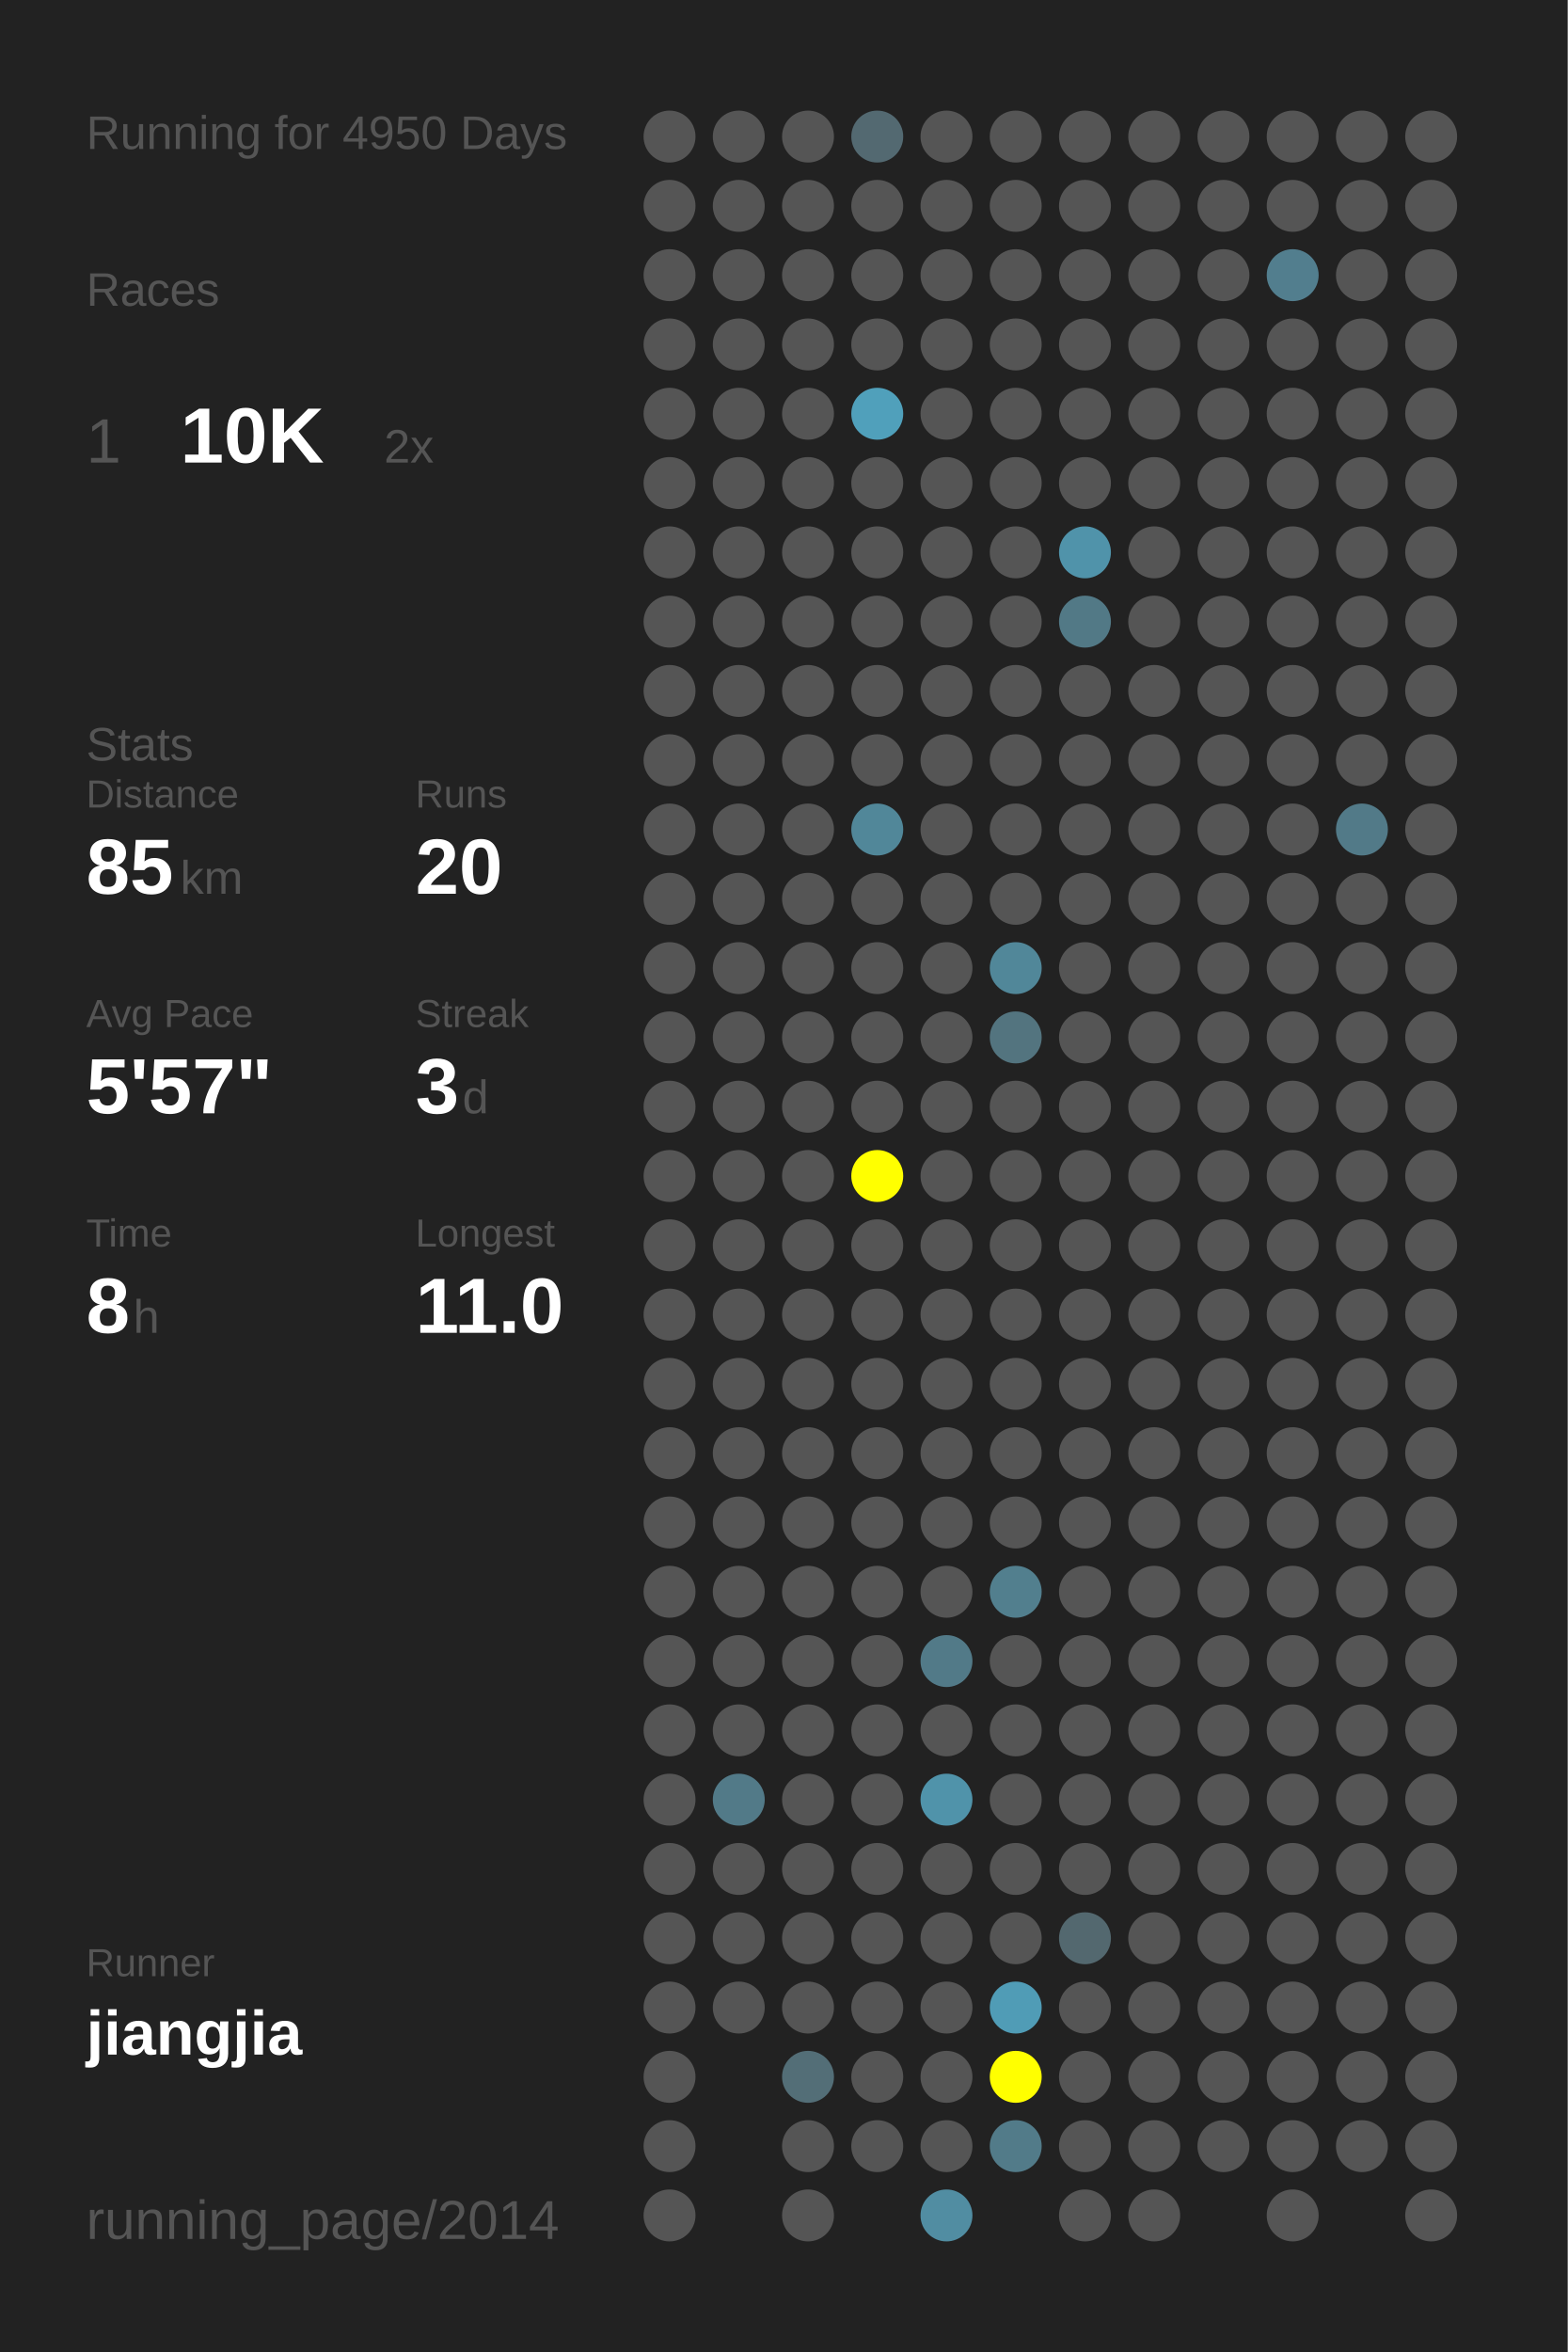
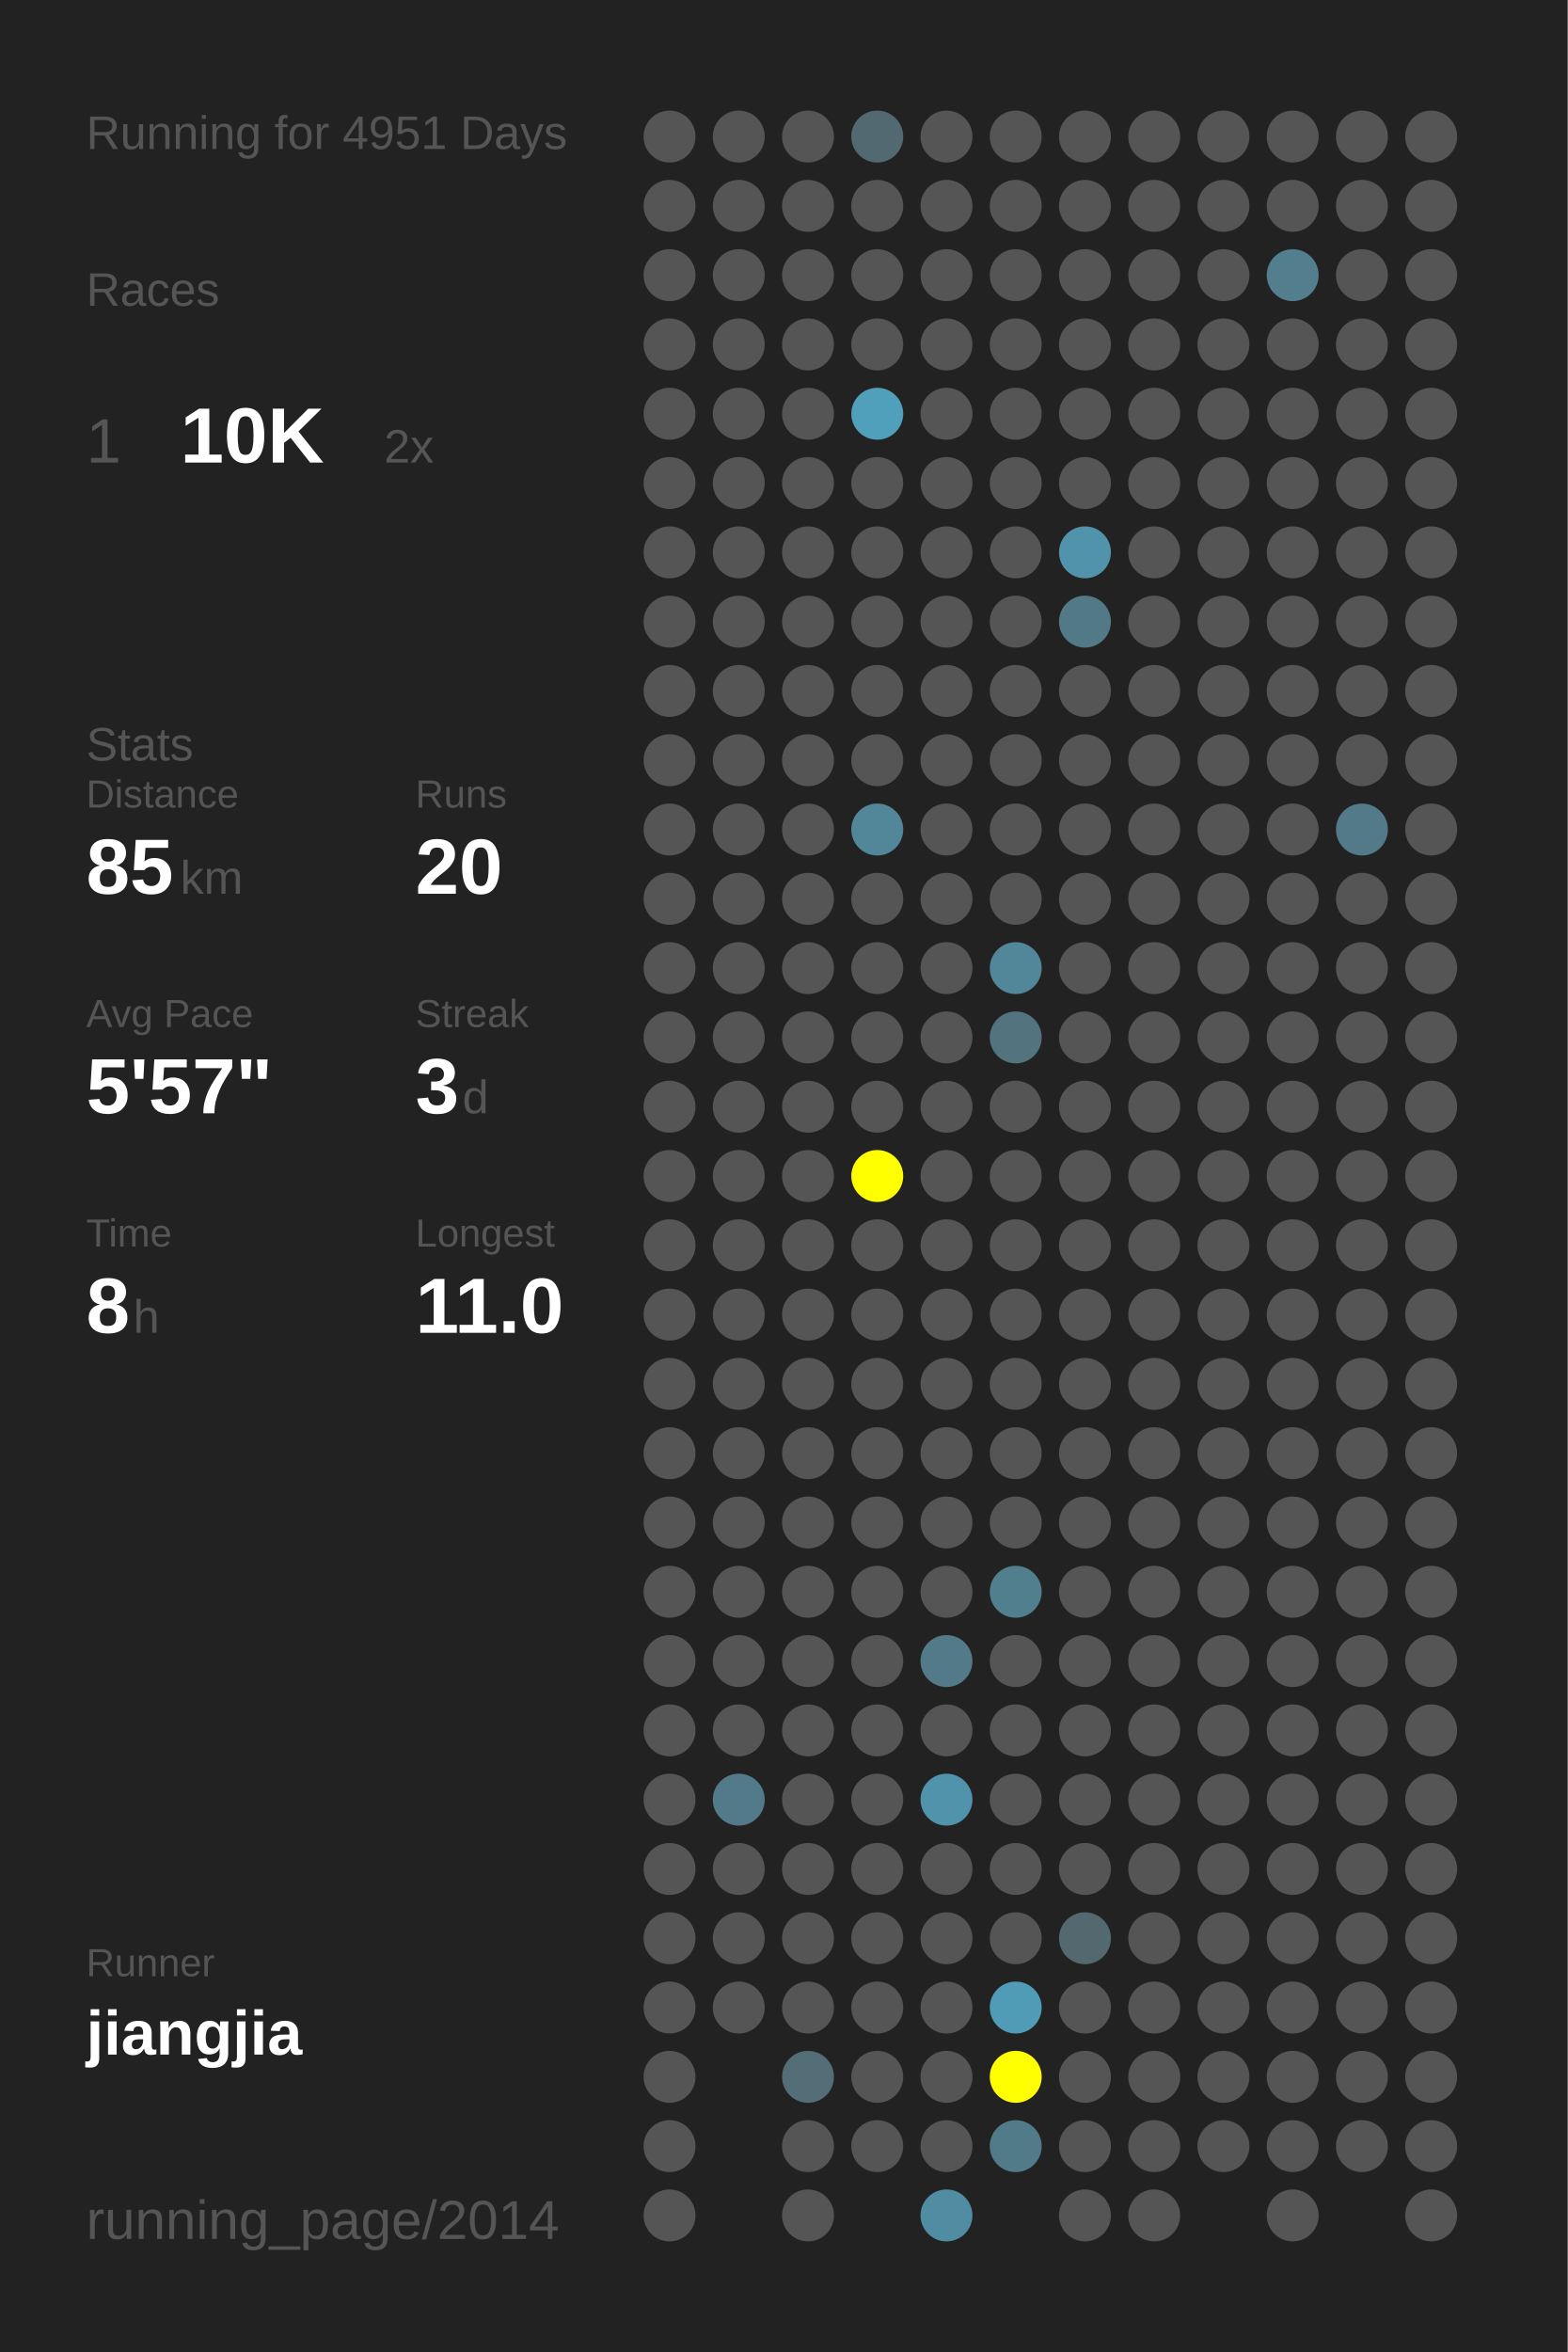
<svg xmlns="http://www.w3.org/2000/svg" baseProfile="full" height="300mm" version="1.1" viewBox="0,0,200,300" width="200mm">
  <defs />
  <rect fill="#222222" height="300" width="200" x="0" y="0" />
-   <text fill="#555555" style="font-size:6px; font-family:Arial;" x="11" y="19">Running for 4950 Days</text>
+   <text fill="#555555" style="font-size:6px; font-family:Arial;" x="11" y="19">Running for 4951 Days</text>
  <text fill="#555555" style="font-size:6px; font-family:Arial;" x="11" y="39">Races</text>
  <text fill="#555555" style="font-size:8px; font-family:Arial;" x="11" y="59">1</text>
  <text fill="#FFFFFF" style="font-size:10px; font-family:Arial; font-weight:bold;" x="23" y="59">10K</text>
  <text fill="#555555" style="font-size:6px; font-family:Arial;" x="49" y="59">2x</text>
  <text fill="#555555" style="font-size:6px; font-family:Arial;" x="11" y="97">Stats</text>
  <text fill="#555555" style="font-size:5px; font-family:Arial;" x="11" y="103">Distance</text>
  <text fill="#FFFFFF" style="font-size:10px; font-family:Arial; font-weight:bold;" x="11" y="114">85</text>
  <text fill="#555555" style="font-size:6px; font-family:Arial;" x="23" y="114">km</text>
  <text fill="#555555" style="font-size:5px; font-family:Arial;" x="53" y="103">Runs</text>
  <text fill="#FFFFFF" style="font-size:10px; font-family:Arial; font-weight:bold;" x="53" y="114">20</text>
  <text fill="#555555" style="font-size:5px; font-family:Arial;" x="11" y="131">Avg Pace</text>
  <text fill="#FFFFFF" style="font-size:10px; font-family:Arial; font-weight:bold;" x="11" y="142">5'57"</text>
  <text fill="#555555" style="font-size:5px; font-family:Arial;" x="53" y="131">Streak</text>
  <text fill="#FFFFFF" style="font-size:10px; font-family:Arial; font-weight:bold;" x="53" y="142">3</text>
  <text fill="#555555" style="font-size:6px; font-family:Arial;" x="59" y="142">d</text>
  <text fill="#555555" style="font-size:5px; font-family:Arial;" x="11" y="159">Time</text>
  <text fill="#FFFFFF" style="font-size:10px; font-family:Arial; font-weight:bold;" x="11" y="170">8</text>
  <text fill="#555555" style="font-size:6px; font-family:Arial;" x="17" y="170">h</text>
  <text fill="#555555" style="font-size:5px; font-family:Arial;" x="53" y="159">Longest</text>
  <text fill="#FFFFFF" style="font-size:10px; font-family:Arial; font-weight:bold;" x="53" y="170">11.0</text>
  <text fill="#555555" style="font-size:5px; font-family:Arial;" x="11" y="252.065">Runner</text>
  <text fill="#FFFFFF" style="font-size:8px; font-family:Arial; font-weight:bold;" x="11" y="262.065">jiangjia</text>
  <text fill="#555555" style="font-size:7px; font-family:Arial;" x="11" y="285.581">running_page/2014</text>
  <circle cx="85.417" cy="17.419" fill="#555555" r="3.312" />
  <circle cx="85.417" cy="26.258" fill="#555555" r="3.312" />
  <circle cx="85.417" cy="35.097" fill="#555555" r="3.312" />
  <circle cx="85.417" cy="43.935" fill="#555555" r="3.312" />
  <circle cx="85.417" cy="52.774" fill="#555555" r="3.312" />
  <circle cx="85.417" cy="61.613" fill="#555555" r="3.312" />
  <circle cx="85.417" cy="70.452" fill="#555555" r="3.312" />
  <circle cx="85.417" cy="79.29" fill="#555555" r="3.312" />
  <circle cx="85.417" cy="88.129" fill="#555555" r="3.312" />
  <circle cx="85.417" cy="96.968" fill="#555555" r="3.312" />
  <circle cx="85.417" cy="105.806" fill="#555555" r="3.312" />
  <circle cx="85.417" cy="114.645" fill="#555555" r="3.312" />
  <circle cx="85.417" cy="123.484" fill="#555555" r="3.312" />
  <circle cx="85.417" cy="132.323" fill="#555555" r="3.312" />
  <circle cx="85.417" cy="141.161" fill="#555555" r="3.312" />
  <circle cx="85.417" cy="150" fill="#555555" r="3.312" />
  <circle cx="85.417" cy="158.839" fill="#555555" r="3.312" />
  <circle cx="85.417" cy="167.677" fill="#555555" r="3.312" />
  <circle cx="85.417" cy="176.516" fill="#555555" r="3.312" />
  <circle cx="85.417" cy="185.355" fill="#555555" r="3.312" />
  <circle cx="85.417" cy="194.194" fill="#555555" r="3.312" />
  <circle cx="85.417" cy="203.032" fill="#555555" r="3.312" />
  <circle cx="85.417" cy="211.871" fill="#555555" r="3.312" />
  <circle cx="85.417" cy="220.71" fill="#555555" r="3.312" />
  <circle cx="85.417" cy="229.548" fill="#555555" r="3.312" />
  <circle cx="85.417" cy="238.387" fill="#555555" r="3.312" />
  <circle cx="85.417" cy="247.226" fill="#555555" r="3.312" />
  <circle cx="85.417" cy="256.065" fill="#555555" r="3.312" />
  <circle cx="85.417" cy="264.903" fill="#555555" r="3.312" />
  <circle cx="85.417" cy="273.742" fill="#555555" r="3.312" />
  <circle cx="85.417" cy="282.581" fill="#555555" r="3.312" />
  <circle cx="94.25" cy="17.419" fill="#555555" r="3.312" />
  <circle cx="94.25" cy="26.258" fill="#555555" r="3.312" />
  <circle cx="94.25" cy="35.097" fill="#555555" r="3.312" />
  <circle cx="94.25" cy="43.935" fill="#555555" r="3.312" />
  <circle cx="94.25" cy="52.774" fill="#555555" r="3.312" />
  <circle cx="94.25" cy="61.613" fill="#555555" r="3.312" />
  <circle cx="94.25" cy="70.452" fill="#555555" r="3.312" />
  <circle cx="94.25" cy="79.29" fill="#555555" r="3.312" />
  <circle cx="94.25" cy="88.129" fill="#555555" r="3.312" />
  <circle cx="94.25" cy="96.968" fill="#555555" r="3.312" />
  <circle cx="94.25" cy="105.806" fill="#555555" r="3.312" />
  <circle cx="94.25" cy="114.645" fill="#555555" r="3.312" />
  <circle cx="94.25" cy="123.484" fill="#555555" r="3.312" />
  <circle cx="94.25" cy="132.323" fill="#555555" r="3.312" />
  <circle cx="94.25" cy="141.161" fill="#555555" r="3.312" />
  <circle cx="94.25" cy="150" fill="#555555" r="3.312" />
  <circle cx="94.25" cy="158.839" fill="#555555" r="3.312" />
  <circle cx="94.25" cy="167.677" fill="#555555" r="3.312" />
  <circle cx="94.25" cy="176.516" fill="#555555" r="3.312" />
  <circle cx="94.25" cy="185.355" fill="#555555" r="3.312" />
  <circle cx="94.25" cy="194.194" fill="#555555" r="3.312" />
  <circle cx="94.25" cy="203.032" fill="#555555" r="3.312" />
  <circle cx="94.25" cy="211.871" fill="#555555" r="3.312" />
  <circle cx="94.25" cy="220.71" fill="#555555" r="3.312" />
  <circle cx="94.25" cy="229.548" fill="#527a88" r="3.312" />
  <circle cx="94.25" cy="238.387" fill="#555555" r="3.312" />
  <circle cx="94.25" cy="247.226" fill="#555555" r="3.312" />
  <circle cx="94.25" cy="256.065" fill="#555555" r="3.312" />
  <circle cx="103.083" cy="17.419" fill="#555555" r="3.312" />
  <circle cx="103.083" cy="26.258" fill="#555555" r="3.312" />
  <circle cx="103.083" cy="35.097" fill="#555555" r="3.312" />
  <circle cx="103.083" cy="43.935" fill="#555555" r="3.312" />
  <circle cx="103.083" cy="52.774" fill="#555555" r="3.312" />
  <circle cx="103.083" cy="61.613" fill="#555555" r="3.312" />
  <circle cx="103.083" cy="70.452" fill="#555555" r="3.312" />
  <circle cx="103.083" cy="79.29" fill="#555555" r="3.312" />
  <circle cx="103.083" cy="88.129" fill="#555555" r="3.312" />
  <circle cx="103.083" cy="96.968" fill="#555555" r="3.312" />
  <circle cx="103.083" cy="105.806" fill="#555555" r="3.312" />
  <circle cx="103.083" cy="114.645" fill="#555555" r="3.312" />
  <circle cx="103.083" cy="123.484" fill="#555555" r="3.312" />
  <circle cx="103.083" cy="132.323" fill="#555555" r="3.312" />
  <circle cx="103.083" cy="141.161" fill="#555555" r="3.312" />
  <circle cx="103.083" cy="150" fill="#555555" r="3.312" />
  <circle cx="103.083" cy="158.839" fill="#555555" r="3.312" />
  <circle cx="103.083" cy="167.677" fill="#555555" r="3.312" />
  <circle cx="103.083" cy="176.516" fill="#555555" r="3.312" />
  <circle cx="103.083" cy="185.355" fill="#555555" r="3.312" />
  <circle cx="103.083" cy="194.194" fill="#555555" r="3.312" />
  <circle cx="103.083" cy="203.032" fill="#555555" r="3.312" />
  <circle cx="103.083" cy="211.871" fill="#555555" r="3.312" />
  <circle cx="103.083" cy="220.71" fill="#555555" r="3.312" />
  <circle cx="103.083" cy="229.548" fill="#555555" r="3.312" />
  <circle cx="103.083" cy="238.387" fill="#555555" r="3.312" />
  <circle cx="103.083" cy="247.226" fill="#555555" r="3.312" />
  <circle cx="103.083" cy="256.065" fill="#555555" r="3.312" />
  <circle cx="103.083" cy="264.903" fill="#536e77" r="3.312" />
  <circle cx="103.083" cy="273.742" fill="#555555" r="3.312" />
  <circle cx="103.083" cy="282.581" fill="#555555" r="3.312" />
  <circle cx="111.917" cy="17.419" fill="#536971" r="3.312" />
  <circle cx="111.917" cy="26.258" fill="#555555" r="3.312" />
  <circle cx="111.917" cy="35.097" fill="#555555" r="3.312" />
  <circle cx="111.917" cy="43.935" fill="#555555" r="3.312" />
  <circle cx="111.917" cy="52.774" fill="#50a0bb" r="3.312" />
  <circle cx="111.917" cy="61.613" fill="#555555" r="3.312" />
  <circle cx="111.917" cy="70.452" fill="#555555" r="3.312" />
  <circle cx="111.917" cy="79.29" fill="#555555" r="3.312" />
  <circle cx="111.917" cy="88.129" fill="#555555" r="3.312" />
  <circle cx="111.917" cy="96.968" fill="#555555" r="3.312" />
  <circle cx="111.917" cy="105.806" fill="#518799" r="3.312" />
  <circle cx="111.917" cy="114.645" fill="#555555" r="3.312" />
  <circle cx="111.917" cy="123.484" fill="#555555" r="3.312" />
  <circle cx="111.917" cy="132.323" fill="#555555" r="3.312" />
  <circle cx="111.917" cy="141.161" fill="#555555" r="3.312" />
  <circle cx="111.917" cy="150" fill="#FFFF00" r="3.312" />
  <circle cx="111.917" cy="158.839" fill="#555555" r="3.312" />
  <circle cx="111.917" cy="167.677" fill="#555555" r="3.312" />
  <circle cx="111.917" cy="176.516" fill="#555555" r="3.312" />
  <circle cx="111.917" cy="185.355" fill="#555555" r="3.312" />
  <circle cx="111.917" cy="194.194" fill="#555555" r="3.312" />
  <circle cx="111.917" cy="203.032" fill="#555555" r="3.312" />
  <circle cx="111.917" cy="211.871" fill="#555555" r="3.312" />
  <circle cx="111.917" cy="220.71" fill="#555555" r="3.312" />
  <circle cx="111.917" cy="229.548" fill="#555555" r="3.312" />
  <circle cx="111.917" cy="238.387" fill="#555555" r="3.312" />
  <circle cx="111.917" cy="247.226" fill="#555555" r="3.312" />
  <circle cx="111.917" cy="256.065" fill="#555555" r="3.312" />
  <circle cx="111.917" cy="264.903" fill="#555555" r="3.312" />
  <circle cx="111.917" cy="273.742" fill="#555555" r="3.312" />
  <circle cx="120.75" cy="17.419" fill="#555555" r="3.312" />
  <circle cx="120.75" cy="26.258" fill="#555555" r="3.312" />
  <circle cx="120.75" cy="35.097" fill="#555555" r="3.312" />
  <circle cx="120.75" cy="43.935" fill="#555555" r="3.312" />
  <circle cx="120.75" cy="52.774" fill="#555555" r="3.312" />
  <circle cx="120.75" cy="61.613" fill="#555555" r="3.312" />
  <circle cx="120.75" cy="70.452" fill="#555555" r="3.312" />
  <circle cx="120.75" cy="79.29" fill="#555555" r="3.312" />
  <circle cx="120.75" cy="88.129" fill="#555555" r="3.312" />
  <circle cx="120.75" cy="96.968" fill="#555555" r="3.312" />
  <circle cx="120.75" cy="105.806" fill="#555555" r="3.312" />
  <circle cx="120.75" cy="114.645" fill="#555555" r="3.312" />
  <circle cx="120.75" cy="123.484" fill="#555555" r="3.312" />
  <circle cx="120.75" cy="132.323" fill="#555555" r="3.312" />
  <circle cx="120.75" cy="141.161" fill="#555555" r="3.312" />
  <circle cx="120.75" cy="150" fill="#555555" r="3.312" />
  <circle cx="120.75" cy="158.839" fill="#555555" r="3.312" />
  <circle cx="120.75" cy="167.677" fill="#555555" r="3.312" />
  <circle cx="120.75" cy="176.516" fill="#555555" r="3.312" />
  <circle cx="120.75" cy="185.355" fill="#555555" r="3.312" />
  <circle cx="120.75" cy="194.194" fill="#555555" r="3.312" />
  <circle cx="120.75" cy="203.032" fill="#555555" r="3.312" />
  <circle cx="120.75" cy="211.871" fill="#527a88" r="3.312" />
  <circle cx="120.75" cy="220.71" fill="#555555" r="3.312" />
  <circle cx="120.75" cy="229.548" fill="#5093aa" r="3.312" />
  <circle cx="120.75" cy="238.387" fill="#555555" r="3.312" />
  <circle cx="120.75" cy="247.226" fill="#555555" r="3.312" />
  <circle cx="120.75" cy="256.065" fill="#555555" r="3.312" />
  <circle cx="120.75" cy="264.903" fill="#555555" r="3.312" />
  <circle cx="120.75" cy="273.742" fill="#555555" r="3.312" />
  <circle cx="120.75" cy="282.581" fill="#518da2" r="3.312" />
  <circle cx="129.583" cy="17.419" fill="#555555" r="3.312" />
  <circle cx="129.583" cy="26.258" fill="#555555" r="3.312" />
  <circle cx="129.583" cy="35.097" fill="#555555" r="3.312" />
  <circle cx="129.583" cy="43.935" fill="#555555" r="3.312" />
  <circle cx="129.583" cy="52.774" fill="#555555" r="3.312" />
  <circle cx="129.583" cy="61.613" fill="#555555" r="3.312" />
  <circle cx="129.583" cy="70.452" fill="#555555" r="3.312" />
  <circle cx="129.583" cy="79.29" fill="#555555" r="3.312" />
  <circle cx="129.583" cy="88.129" fill="#555555" r="3.312" />
  <circle cx="129.583" cy="96.968" fill="#555555" r="3.312" />
  <circle cx="129.583" cy="105.806" fill="#555555" r="3.312" />
  <circle cx="129.583" cy="114.645" fill="#555555" r="3.312" />
  <circle cx="129.583" cy="123.484" fill="#518799" r="3.312" />
  <circle cx="129.583" cy="132.323" fill="#53747f" r="3.312" />
  <circle cx="129.583" cy="141.161" fill="#555555" r="3.312" />
  <circle cx="129.583" cy="150" fill="#555555" r="3.312" />
  <circle cx="129.583" cy="158.839" fill="#555555" r="3.312" />
  <circle cx="129.583" cy="167.677" fill="#555555" r="3.312" />
  <circle cx="129.583" cy="176.516" fill="#555555" r="3.312" />
  <circle cx="129.583" cy="185.355" fill="#555555" r="3.312" />
  <circle cx="129.583" cy="194.194" fill="#555555" r="3.312" />
  <circle cx="129.583" cy="203.032" fill="#527f8e" r="3.312" />
  <circle cx="129.583" cy="211.871" fill="#555555" r="3.312" />
  <circle cx="129.583" cy="220.71" fill="#555555" r="3.312" />
  <circle cx="129.583" cy="229.548" fill="#555555" r="3.312" />
  <circle cx="129.583" cy="238.387" fill="#555555" r="3.312" />
  <circle cx="129.583" cy="247.226" fill="#555555" r="3.312" />
  <circle cx="129.583" cy="256.065" fill="#509cb6" r="3.312" />
  <circle cx="129.583" cy="264.903" fill="#FFFF00" r="3.312" />
  <circle cx="129.583" cy="273.742" fill="#527b89" r="3.312" />
  <circle cx="138.417" cy="17.419" fill="#555555" r="3.312" />
  <circle cx="138.417" cy="26.258" fill="#555555" r="3.312" />
  <circle cx="138.417" cy="35.097" fill="#555555" r="3.312" />
  <circle cx="138.417" cy="43.935" fill="#555555" r="3.312" />
  <circle cx="138.417" cy="52.774" fill="#555555" r="3.312" />
  <circle cx="138.417" cy="61.613" fill="#555555" r="3.312" />
  <circle cx="138.417" cy="70.452" fill="#5093aa" r="3.312" />
  <circle cx="138.417" cy="79.29" fill="#527986" r="3.312" />
  <circle cx="138.417" cy="88.129" fill="#555555" r="3.312" />
  <circle cx="138.417" cy="96.968" fill="#555555" r="3.312" />
  <circle cx="138.417" cy="105.806" fill="#555555" r="3.312" />
  <circle cx="138.417" cy="114.645" fill="#555555" r="3.312" />
  <circle cx="138.417" cy="123.484" fill="#555555" r="3.312" />
  <circle cx="138.417" cy="132.323" fill="#555555" r="3.312" />
  <circle cx="138.417" cy="141.161" fill="#555555" r="3.312" />
  <circle cx="138.417" cy="150" fill="#555555" r="3.312" />
  <circle cx="138.417" cy="158.839" fill="#555555" r="3.312" />
  <circle cx="138.417" cy="167.677" fill="#555555" r="3.312" />
  <circle cx="138.417" cy="176.516" fill="#555555" r="3.312" />
  <circle cx="138.417" cy="185.355" fill="#555555" r="3.312" />
  <circle cx="138.417" cy="194.194" fill="#555555" r="3.312" />
  <circle cx="138.417" cy="203.032" fill="#555555" r="3.312" />
  <circle cx="138.417" cy="211.871" fill="#555555" r="3.312" />
  <circle cx="138.417" cy="220.71" fill="#555555" r="3.312" />
  <circle cx="138.417" cy="229.548" fill="#555555" r="3.312" />
  <circle cx="138.417" cy="238.387" fill="#555555" r="3.312" />
  <circle cx="138.417" cy="247.226" fill="#53686f" r="3.312" />
  <circle cx="138.417" cy="256.065" fill="#555555" r="3.312" />
  <circle cx="138.417" cy="264.903" fill="#555555" r="3.312" />
  <circle cx="138.417" cy="273.742" fill="#555555" r="3.312" />
  <circle cx="138.417" cy="282.581" fill="#555555" r="3.312" />
  <circle cx="147.25" cy="17.419" fill="#555555" r="3.312" />
  <circle cx="147.25" cy="26.258" fill="#555555" r="3.312" />
  <circle cx="147.25" cy="35.097" fill="#555555" r="3.312" />
  <circle cx="147.25" cy="43.935" fill="#555555" r="3.312" />
  <circle cx="147.25" cy="52.774" fill="#555555" r="3.312" />
  <circle cx="147.25" cy="61.613" fill="#555555" r="3.312" />
  <circle cx="147.25" cy="70.452" fill="#555555" r="3.312" />
  <circle cx="147.25" cy="79.29" fill="#555555" r="3.312" />
  <circle cx="147.25" cy="88.129" fill="#555555" r="3.312" />
  <circle cx="147.25" cy="96.968" fill="#555555" r="3.312" />
  <circle cx="147.25" cy="105.806" fill="#555555" r="3.312" />
  <circle cx="147.25" cy="114.645" fill="#555555" r="3.312" />
  <circle cx="147.25" cy="123.484" fill="#555555" r="3.312" />
  <circle cx="147.25" cy="132.323" fill="#555555" r="3.312" />
  <circle cx="147.25" cy="141.161" fill="#555555" r="3.312" />
  <circle cx="147.25" cy="150" fill="#555555" r="3.312" />
  <circle cx="147.25" cy="158.839" fill="#555555" r="3.312" />
  <circle cx="147.25" cy="167.677" fill="#555555" r="3.312" />
  <circle cx="147.25" cy="176.516" fill="#555555" r="3.312" />
  <circle cx="147.25" cy="185.355" fill="#555555" r="3.312" />
  <circle cx="147.25" cy="194.194" fill="#555555" r="3.312" />
  <circle cx="147.25" cy="203.032" fill="#555555" r="3.312" />
  <circle cx="147.25" cy="211.871" fill="#555555" r="3.312" />
  <circle cx="147.25" cy="220.71" fill="#555555" r="3.312" />
  <circle cx="147.25" cy="229.548" fill="#555555" r="3.312" />
  <circle cx="147.25" cy="238.387" fill="#555555" r="3.312" />
  <circle cx="147.25" cy="247.226" fill="#555555" r="3.312" />
  <circle cx="147.25" cy="256.065" fill="#555555" r="3.312" />
  <circle cx="147.25" cy="264.903" fill="#555555" r="3.312" />
  <circle cx="147.25" cy="273.742" fill="#555555" r="3.312" />
  <circle cx="147.25" cy="282.581" fill="#555555" r="3.312" />
  <circle cx="156.083" cy="17.419" fill="#555555" r="3.312" />
  <circle cx="156.083" cy="26.258" fill="#555555" r="3.312" />
  <circle cx="156.083" cy="35.097" fill="#555555" r="3.312" />
  <circle cx="156.083" cy="43.935" fill="#555555" r="3.312" />
  <circle cx="156.083" cy="52.774" fill="#555555" r="3.312" />
  <circle cx="156.083" cy="61.613" fill="#555555" r="3.312" />
  <circle cx="156.083" cy="70.452" fill="#555555" r="3.312" />
  <circle cx="156.083" cy="79.29" fill="#555555" r="3.312" />
  <circle cx="156.083" cy="88.129" fill="#555555" r="3.312" />
  <circle cx="156.083" cy="96.968" fill="#555555" r="3.312" />
  <circle cx="156.083" cy="105.806" fill="#555555" r="3.312" />
  <circle cx="156.083" cy="114.645" fill="#555555" r="3.312" />
  <circle cx="156.083" cy="123.484" fill="#555555" r="3.312" />
  <circle cx="156.083" cy="132.323" fill="#555555" r="3.312" />
  <circle cx="156.083" cy="141.161" fill="#555555" r="3.312" />
  <circle cx="156.083" cy="150" fill="#555555" r="3.312" />
  <circle cx="156.083" cy="158.839" fill="#555555" r="3.312" />
  <circle cx="156.083" cy="167.677" fill="#555555" r="3.312" />
  <circle cx="156.083" cy="176.516" fill="#555555" r="3.312" />
  <circle cx="156.083" cy="185.355" fill="#555555" r="3.312" />
  <circle cx="156.083" cy="194.194" fill="#555555" r="3.312" />
  <circle cx="156.083" cy="203.032" fill="#555555" r="3.312" />
  <circle cx="156.083" cy="211.871" fill="#555555" r="3.312" />
  <circle cx="156.083" cy="220.71" fill="#555555" r="3.312" />
  <circle cx="156.083" cy="229.548" fill="#555555" r="3.312" />
  <circle cx="156.083" cy="238.387" fill="#555555" r="3.312" />
  <circle cx="156.083" cy="247.226" fill="#555555" r="3.312" />
  <circle cx="156.083" cy="256.065" fill="#555555" r="3.312" />
  <circle cx="156.083" cy="264.903" fill="#555555" r="3.312" />
  <circle cx="156.083" cy="273.742" fill="#555555" r="3.312" />
  <circle cx="164.917" cy="17.419" fill="#555555" r="3.312" />
  <circle cx="164.917" cy="26.258" fill="#555555" r="3.312" />
  <circle cx="164.917" cy="35.097" fill="#527e8e" r="3.312" />
  <circle cx="164.917" cy="43.935" fill="#555555" r="3.312" />
  <circle cx="164.917" cy="52.774" fill="#555555" r="3.312" />
  <circle cx="164.917" cy="61.613" fill="#555555" r="3.312" />
  <circle cx="164.917" cy="70.452" fill="#555555" r="3.312" />
  <circle cx="164.917" cy="79.29" fill="#555555" r="3.312" />
  <circle cx="164.917" cy="88.129" fill="#555555" r="3.312" />
  <circle cx="164.917" cy="96.968" fill="#555555" r="3.312" />
  <circle cx="164.917" cy="105.806" fill="#555555" r="3.312" />
  <circle cx="164.917" cy="114.645" fill="#555555" r="3.312" />
  <circle cx="164.917" cy="123.484" fill="#555555" r="3.312" />
  <circle cx="164.917" cy="132.323" fill="#555555" r="3.312" />
  <circle cx="164.917" cy="141.161" fill="#555555" r="3.312" />
  <circle cx="164.917" cy="150" fill="#555555" r="3.312" />
  <circle cx="164.917" cy="158.839" fill="#555555" r="3.312" />
  <circle cx="164.917" cy="167.677" fill="#555555" r="3.312" />
  <circle cx="164.917" cy="176.516" fill="#555555" r="3.312" />
  <circle cx="164.917" cy="185.355" fill="#555555" r="3.312" />
  <circle cx="164.917" cy="194.194" fill="#555555" r="3.312" />
  <circle cx="164.917" cy="203.032" fill="#555555" r="3.312" />
  <circle cx="164.917" cy="211.871" fill="#555555" r="3.312" />
  <circle cx="164.917" cy="220.71" fill="#555555" r="3.312" />
  <circle cx="164.917" cy="229.548" fill="#555555" r="3.312" />
  <circle cx="164.917" cy="238.387" fill="#555555" r="3.312" />
  <circle cx="164.917" cy="247.226" fill="#555555" r="3.312" />
  <circle cx="164.917" cy="256.065" fill="#555555" r="3.312" />
  <circle cx="164.917" cy="264.903" fill="#555555" r="3.312" />
  <circle cx="164.917" cy="273.742" fill="#555555" r="3.312" />
  <circle cx="164.917" cy="282.581" fill="#555555" r="3.312" />
  <circle cx="173.75" cy="17.419" fill="#555555" r="3.312" />
  <circle cx="173.75" cy="26.258" fill="#555555" r="3.312" />
  <circle cx="173.75" cy="35.097" fill="#555555" r="3.312" />
  <circle cx="173.75" cy="43.935" fill="#555555" r="3.312" />
  <circle cx="173.75" cy="52.774" fill="#555555" r="3.312" />
  <circle cx="173.75" cy="61.613" fill="#555555" r="3.312" />
  <circle cx="173.75" cy="70.452" fill="#555555" r="3.312" />
  <circle cx="173.75" cy="79.29" fill="#555555" r="3.312" />
  <circle cx="173.75" cy="88.129" fill="#555555" r="3.312" />
  <circle cx="173.75" cy="96.968" fill="#555555" r="3.312" />
  <circle cx="173.75" cy="105.806" fill="#527a88" r="3.312" />
  <circle cx="173.75" cy="114.645" fill="#555555" r="3.312" />
  <circle cx="173.75" cy="123.484" fill="#555555" r="3.312" />
  <circle cx="173.75" cy="132.323" fill="#555555" r="3.312" />
  <circle cx="173.75" cy="141.161" fill="#555555" r="3.312" />
  <circle cx="173.75" cy="150" fill="#555555" r="3.312" />
  <circle cx="173.75" cy="158.839" fill="#555555" r="3.312" />
  <circle cx="173.75" cy="167.677" fill="#555555" r="3.312" />
  <circle cx="173.75" cy="176.516" fill="#555555" r="3.312" />
  <circle cx="173.75" cy="185.355" fill="#555555" r="3.312" />
  <circle cx="173.75" cy="194.194" fill="#555555" r="3.312" />
  <circle cx="173.75" cy="203.032" fill="#555555" r="3.312" />
  <circle cx="173.75" cy="211.871" fill="#555555" r="3.312" />
  <circle cx="173.75" cy="220.71" fill="#555555" r="3.312" />
  <circle cx="173.75" cy="229.548" fill="#555555" r="3.312" />
  <circle cx="173.75" cy="238.387" fill="#555555" r="3.312" />
  <circle cx="173.75" cy="247.226" fill="#555555" r="3.312" />
  <circle cx="173.75" cy="256.065" fill="#555555" r="3.312" />
  <circle cx="173.75" cy="264.903" fill="#555555" r="3.312" />
  <circle cx="173.75" cy="273.742" fill="#555555" r="3.312" />
  <circle cx="182.583" cy="17.419" fill="#555555" r="3.312" />
  <circle cx="182.583" cy="26.258" fill="#555555" r="3.312" />
  <circle cx="182.583" cy="35.097" fill="#555555" r="3.312" />
  <circle cx="182.583" cy="43.935" fill="#555555" r="3.312" />
  <circle cx="182.583" cy="52.774" fill="#555555" r="3.312" />
  <circle cx="182.583" cy="61.613" fill="#555555" r="3.312" />
  <circle cx="182.583" cy="70.452" fill="#555555" r="3.312" />
  <circle cx="182.583" cy="79.29" fill="#555555" r="3.312" />
  <circle cx="182.583" cy="88.129" fill="#555555" r="3.312" />
  <circle cx="182.583" cy="96.968" fill="#555555" r="3.312" />
  <circle cx="182.583" cy="105.806" fill="#555555" r="3.312" />
  <circle cx="182.583" cy="114.645" fill="#555555" r="3.312" />
  <circle cx="182.583" cy="123.484" fill="#555555" r="3.312" />
  <circle cx="182.583" cy="132.323" fill="#555555" r="3.312" />
  <circle cx="182.583" cy="141.161" fill="#555555" r="3.312" />
  <circle cx="182.583" cy="150" fill="#555555" r="3.312" />
  <circle cx="182.583" cy="158.839" fill="#555555" r="3.312" />
  <circle cx="182.583" cy="167.677" fill="#555555" r="3.312" />
  <circle cx="182.583" cy="176.516" fill="#555555" r="3.312" />
  <circle cx="182.583" cy="185.355" fill="#555555" r="3.312" />
  <circle cx="182.583" cy="194.194" fill="#555555" r="3.312" />
  <circle cx="182.583" cy="203.032" fill="#555555" r="3.312" />
  <circle cx="182.583" cy="211.871" fill="#555555" r="3.312" />
  <circle cx="182.583" cy="220.71" fill="#555555" r="3.312" />
  <circle cx="182.583" cy="229.548" fill="#555555" r="3.312" />
  <circle cx="182.583" cy="238.387" fill="#555555" r="3.312" />
  <circle cx="182.583" cy="247.226" fill="#555555" r="3.312" />
  <circle cx="182.583" cy="256.065" fill="#555555" r="3.312" />
  <circle cx="182.583" cy="264.903" fill="#555555" r="3.312" />
  <circle cx="182.583" cy="273.742" fill="#555555" r="3.312" />
  <circle cx="182.583" cy="282.581" fill="#555555" r="3.312" />
</svg>
